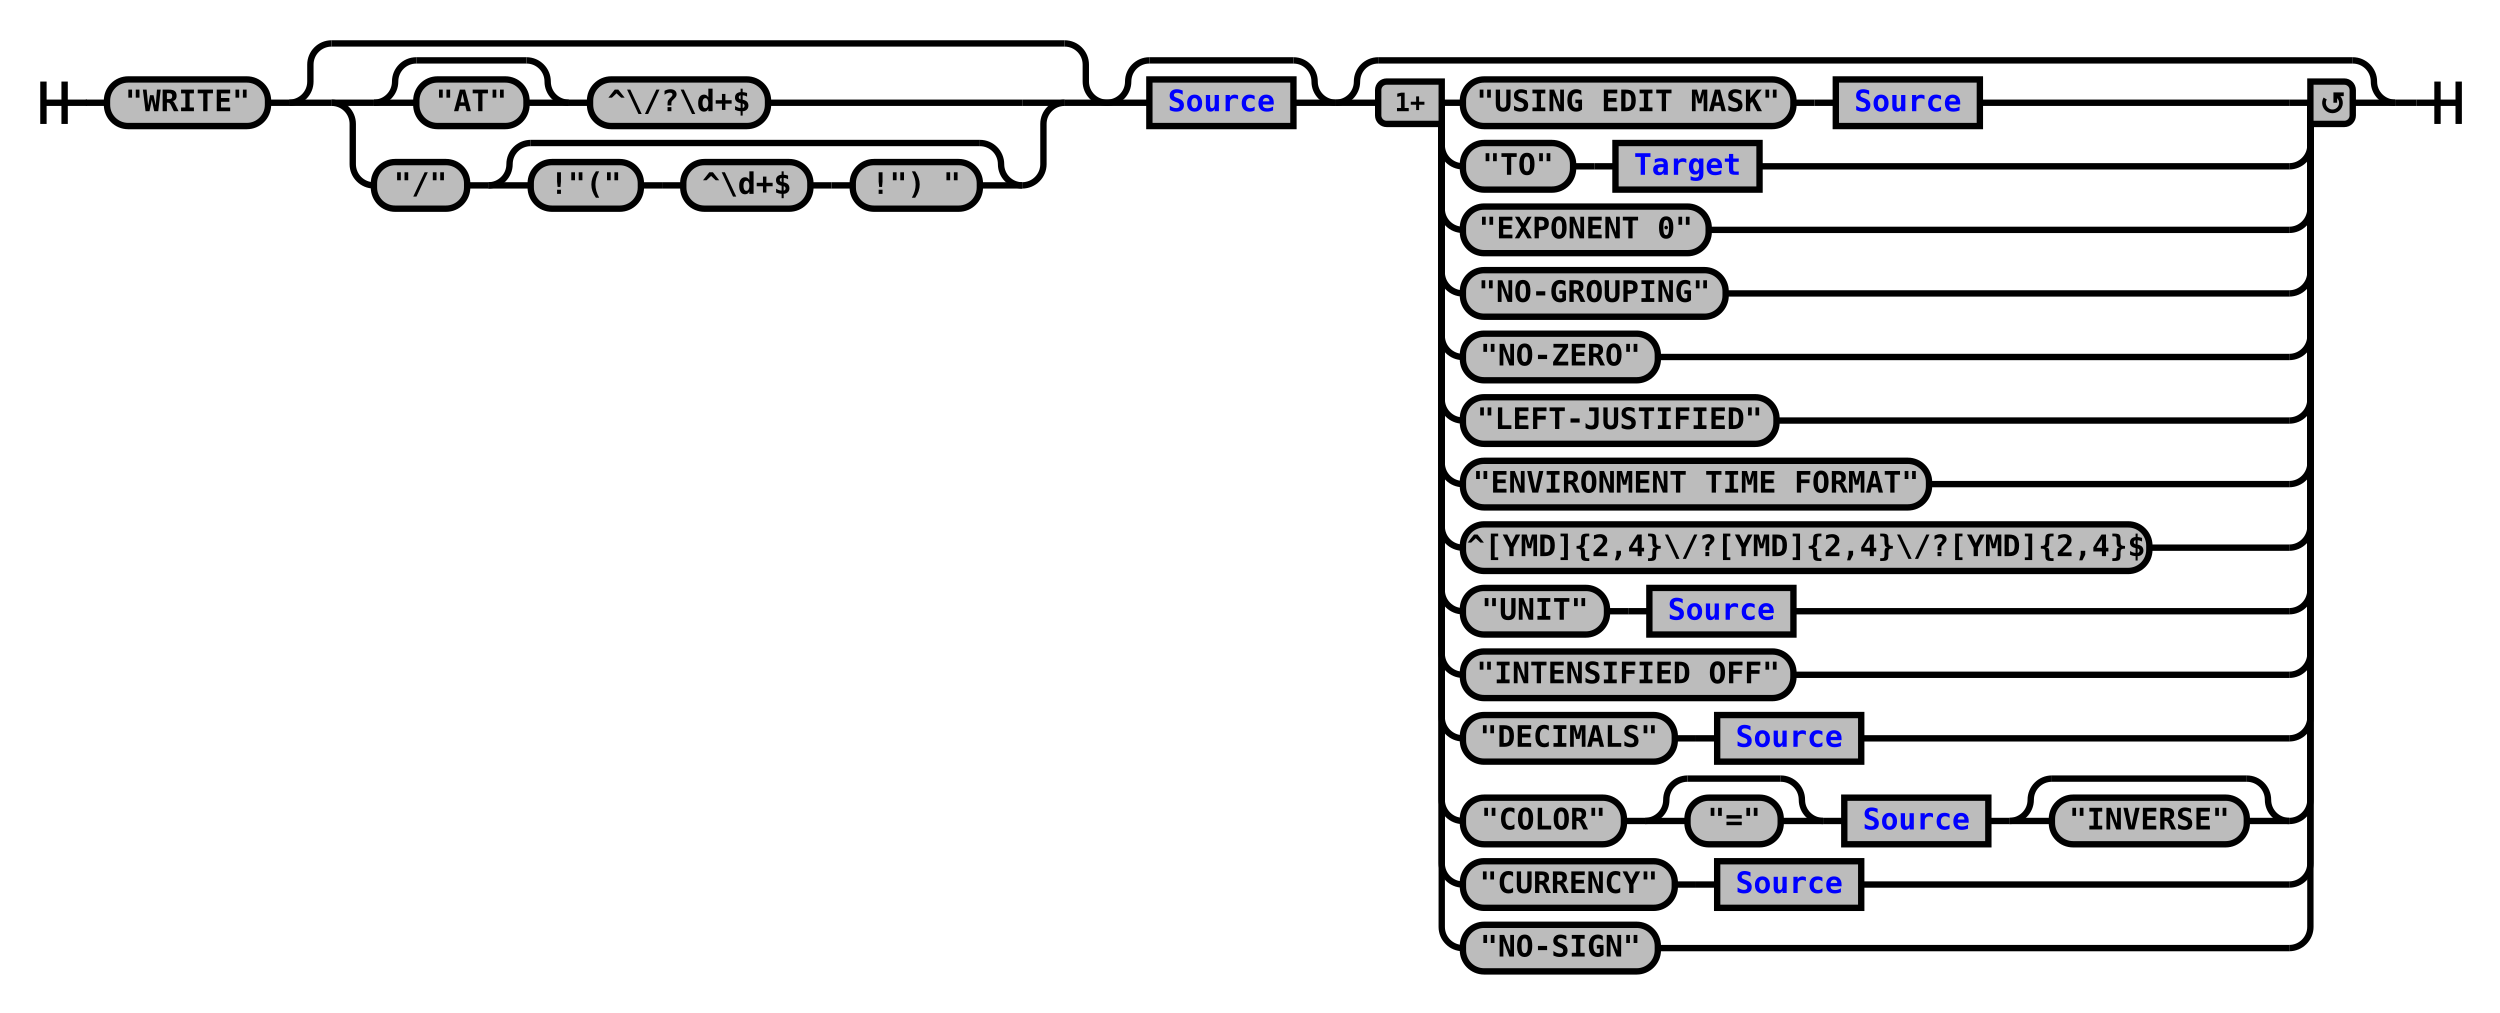
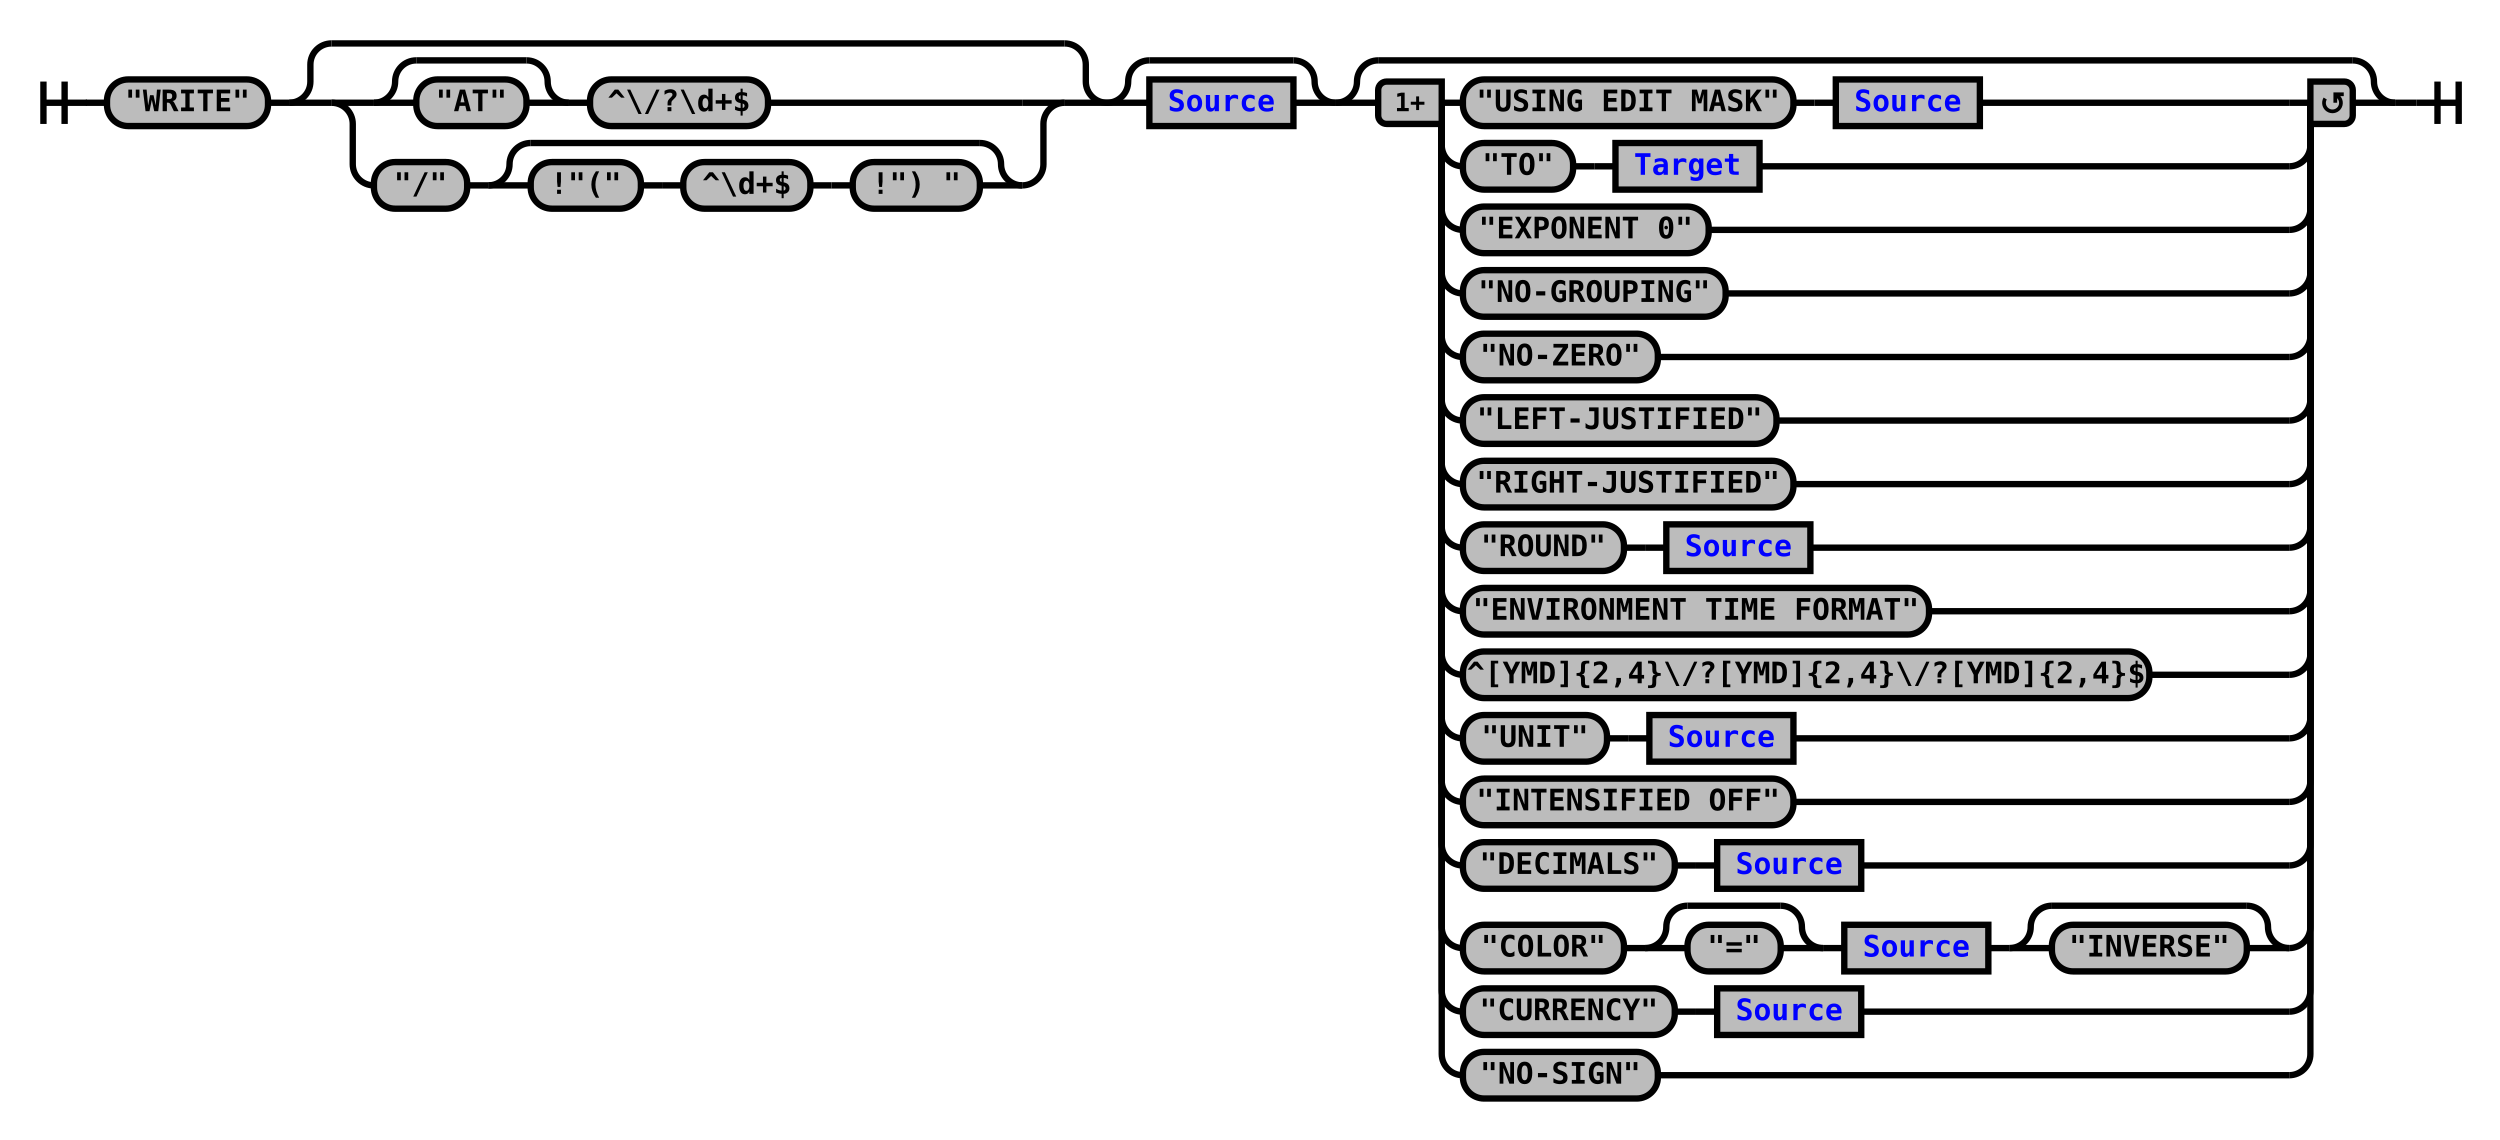
- <svg xmlns="http://www.w3.org/2000/svg" xmlns:xlink="http://www.w3.org/1999/xlink" class="railroad-diagram" width="1180" height="478" viewBox="0 0 1180 478">
+ <svg xmlns="http://www.w3.org/2000/svg" xmlns:xlink="http://www.w3.org/1999/xlink" class="railroad-diagram" width="1180" height="538" viewBox="0 0 1180 538">
  <defs>
    <style type="text/css">
path {
stroke-width: 3;
stroke: black;
fill: rgba(0,0,0,0);
}
text {
font: bold 14px monospace;
text-anchor: middle;
}
text.diagram-text {
font-size: 12px;
}
a {
fill: blue;
}
text.diagram-arrow {
font-size: 16px;
}
text.label {
text-anchor: start;
}
text.comment {
font: italic 12px monospace;
}
rect {
stroke-width: 3;
stroke: black;
fill: #BCBCBC;
}
path.diagram-text {
stroke-width: 3;
stroke: black;
fill: #BCBCBC;
cursor: help;
}
</style>
  </defs>
  <g transform="translate(.5 .5)">
    <path d="M 20 38 v 20 m 10 -20 v 20 m -10 -10 h 20.5" />
    <path d="M40 48h10" />
    <g>
      <path d="M50 48h0" />
      <path d="M1130 48h0" />
      <g class="terminal">
        <path d="M50 48h0" />
        <path d="M126 48h0" />
        <rect x="50" y="37" width="76" height="22" rx="10" ry="10" />
        <text x="88" y="52">"WRITE"</text>
      </g>
      <path d="M126 48h10" />
      <g>
        <path d="M136 48h0" />
        <path d="M522 48h0" />
        <path d="M136 48a10 10 0 0 0 10 -10v-8a10 10 0 0 1 10 -10" />
        <g>
          <path d="M156 20h346" />
        </g>
        <path d="M502 20a10 10 0 0 1 10 10v8a10 10 0 0 0 10 10" />
        <path d="M136 48h20" />
        <g>
          <path d="M156 48h0" />
          <path d="M502 48h0" />
          <path d="M156 48h20" />
          <g>
            <path d="M176 48h0" />
            <path d="M362 48h120" />
            <g>
              <path d="M176 48h0" />
              <path d="M268 48h0" />
              <path d="M176 48a10 10 0 0 0 10 -10v0a10 10 0 0 1 10 -10" />
              <g>
                <path d="M196 28h52" />
              </g>
              <path d="M248 28a10 10 0 0 1 10 10v0a10 10 0 0 0 10 10" />
              <path d="M176 48h20" />
              <g class="terminal">
                <path d="M196 48h0" />
                <path d="M248 48h0" />
                <rect x="196" y="37" width="52" height="22" rx="10" ry="10" />
                <text x="222" y="52">"AT"</text>
              </g>
              <path d="M248 48h20" />
            </g>
            <path d="M268 48h10" />
            <g class="terminal">
              <path d="M278 48h0" />
              <path d="M362 48h0" />
              <rect x="278" y="37" width="84" height="22" rx="10" ry="10" />
              <text x="320" y="52">^\/?\d+$</text>
            </g>
          </g>
          <path d="M482 48h20" />
          <path d="M156 48a10 10 0 0 1 10 10v19a10 10 0 0 0 10 10" />
          <g>
            <path d="M176 87h0" />
            <path d="M482 87h0" />
            <g class="terminal">
              <path d="M176 87h0" />
              <path d="M220 87h0" />
              <rect x="176" y="76" width="44" height="22" rx="10" ry="10" />
              <text x="198" y="91">"/"</text>
            </g>
            <path d="M220 87h10" />
            <g>
              <path d="M230 87h0" />
              <path d="M482 87h0" />
              <path d="M230 87a10 10 0 0 0 10 -10v0a10 10 0 0 1 10 -10" />
              <g>
                <path d="M250 67h212" />
              </g>
              <path d="M462 67a10 10 0 0 1 10 10v0a10 10 0 0 0 10 10" />
              <path d="M230 87h20" />
              <g>
                <path d="M250 87h0" />
                <path d="M462 87h0" />
                <g class="terminal">
                  <path d="M250 87h0" />
                  <path d="M302 87h0" />
                  <rect x="250" y="76" width="52" height="22" rx="10" ry="10" />
                  <text x="276" y="91">!"("</text>
                </g>
                <path d="M302 87h10" />
                <path d="M312 87h10" />
                <g class="terminal">
                  <path d="M322 87h0" />
                  <path d="M382 87h0" />
                  <rect x="322" y="76" width="60" height="22" rx="10" ry="10" />
                  <text x="352" y="91">^\d+$</text>
                </g>
                <path d="M382 87h10" />
                <path d="M392 87h10" />
                <g class="terminal">
                  <path d="M402 87h0" />
                  <path d="M462 87h0" />
                  <rect x="402" y="76" width="60" height="22" rx="10" ry="10" />
                  <text x="432" y="91">!") "</text>
                </g>
              </g>
              <path d="M462 87h20" />
            </g>
          </g>
          <path d="M482 87a10 10 0 0 0 10 -10v-19a10 10 0 0 1 10 -10" />
        </g>
        <path d="M502 48h20" />
      </g>
      <g>
        <path d="M522 48h0" />
        <path d="M630 48h0" />
        <path d="M522 48a10 10 0 0 0 10 -10v0a10 10 0 0 1 10 -10" />
        <g>
          <path d="M542 28h68" />
        </g>
        <path d="M610 28a10 10 0 0 1 10 10v0a10 10 0 0 0 10 10" />
        <path d="M522 48h20" />
        <g class="non-terminal">
          <path d="M542 48h0" />
          <path d="M610 48h0" />
          <rect x="542" y="37" width="68" height="22" />
          <a xlink:href="reuse_source.svg">
            <text x="576" y="52">Source</text>
          </a>
        </g>
        <path d="M610 48h20" />
      </g>
      <g>
        <path d="M630 48h0" />
        <path d="M1130 48h0" />
        <path d="M630 48a10 10 0 0 0 10 -10v0a10 10 0 0 1 10 -10" />
        <g>
          <path d="M650 28h460" />
        </g>
        <path d="M1110 28a10 10 0 0 1 10 10v0a10 10 0 0 0 10 10" />
        <path d="M630 48h20" />
        <g>
          <path d="M650 48h0" />
          <path d="M1110 48h0" />
          <path d="M680 48h10" />
          <g>
            <path d="M690 48h0" />
            <path d="M934 48h146" />
            <g class="terminal">
              <path d="M690 48h0" />
              <path d="M846 48h0" />
              <rect x="690" y="37" width="156" height="22" rx="10" ry="10" />
              <text x="768" y="52">"USING EDIT MASK"</text>
            </g>
            <path d="M846 48h10" />
            <path d="M856 48h10" />
            <g class="non-terminal">
              <path d="M866 48h0" />
              <path d="M934 48h0" />
              <rect x="866" y="37" width="68" height="22" />
              <a xlink:href="reuse_source.svg">
                <text x="900" y="52">Source</text>
              </a>
            </g>
          </g>
          <path d="M1080 48h10" />
          <path d="M680 48v20a10 10 0 0 0 10 10" />
          <g>
            <path d="M690 78h0" />
            <path d="M830 78h250" />
            <g class="terminal">
              <path d="M690 78h0" />
              <path d="M742 78h0" />
              <rect x="690" y="67" width="52" height="22" rx="10" ry="10" />
              <text x="716" y="82">"TO"</text>
            </g>
            <path d="M742 78h10" />
            <path d="M752 78h10" />
            <g class="non-terminal">
              <path d="M762 78h0" />
              <path d="M830 78h0" />
              <rect x="762" y="67" width="68" height="22" />
              <a xlink:href="reuse_target.svg">
                <text x="796" y="82">Target</text>
              </a>
            </g>
          </g>
          <path d="M1080 78a10 10 0 0 0 10 -10v-20" />
          <path d="M680 48v50a10 10 0 0 0 10 10" />
          <g class="terminal">
            <path d="M690 108h0" />
            <path d="M806 108h274" />
            <rect x="690" y="97" width="116" height="22" rx="10" ry="10" />
            <text x="748" y="112">"EXPONENT 0"</text>
          </g>
          <path d="M1080 108a10 10 0 0 0 10 -10v-50" />
          <path d="M680 48v80a10 10 0 0 0 10 10" />
          <g class="terminal">
            <path d="M690 138h0" />
            <path d="M814 138h266" />
            <rect x="690" y="127" width="124" height="22" rx="10" ry="10" />
            <text x="752" y="142">"NO-GROUPING"</text>
          </g>
          <path d="M1080 138a10 10 0 0 0 10 -10v-80" />
          <path d="M680 48v110a10 10 0 0 0 10 10" />
          <g class="terminal">
            <path d="M690 168h0" />
            <path d="M782 168h298" />
            <rect x="690" y="157" width="92" height="22" rx="10" ry="10" />
            <text x="736" y="172">"NO-ZERO"</text>
          </g>
          <path d="M1080 168a10 10 0 0 0 10 -10v-110" />
          <path d="M680 48v140a10 10 0 0 0 10 10" />
          <g class="terminal">
            <path d="M690 198h0" />
            <path d="M838 198h242" />
            <rect x="690" y="187" width="148" height="22" rx="10" ry="10" />
            <text x="764" y="202">"LEFT-JUSTIFIED"</text>
          </g>
          <path d="M1080 198a10 10 0 0 0 10 -10v-140" />
          <path d="M680 48v170a10 10 0 0 0 10 10" />
          <g class="terminal">
            <path d="M690 228h0" />
-             <path d="M910 228h170" />
-             <rect x="690" y="217" width="220" height="22" rx="10" ry="10" />
-             <text x="800" y="232">"ENVIRONMENT TIME FORMAT"</text>
+             <path d="M846 228h234" />
+             <rect x="690" y="217" width="156" height="22" rx="10" ry="10" />
+             <text x="768" y="232">"RIGHT-JUSTIFIED"</text>
          </g>
          <path d="M1080 228a10 10 0 0 0 10 -10v-170" />
          <path d="M680 48v200a10 10 0 0 0 10 10" />
-           <g class="terminal">
+           <g>
            <path d="M690 258h0" />
-             <path d="M1014 258h66" />
-             <rect x="690" y="247" width="324" height="22" rx="10" ry="10" />
-             <text x="852" y="262">^[YMD]{2,4}\/?[YMD]{2,4}\/?[YMD]{2,4}$</text>
+             <path d="M854 258h226" />
+             <g class="terminal">
+               <path d="M690 258h0" />
+               <path d="M766 258h0" />
+               <rect x="690" y="247" width="76" height="22" rx="10" ry="10" />
+               <text x="728" y="262">"ROUND"</text>
+             </g>
+             <path d="M766 258h10" />
+             <path d="M776 258h10" />
+             <g class="non-terminal">
+               <path d="M786 258h0" />
+               <path d="M854 258h0" />
+               <rect x="786" y="247" width="68" height="22" />
+               <a xlink:href="reuse_source.svg">
+                 <text x="820" y="262">Source</text>
+               </a>
+             </g>
          </g>
          <path d="M1080 258a10 10 0 0 0 10 -10v-200" />
          <path d="M680 48v230a10 10 0 0 0 10 10" />
-           <g>
+           <g class="terminal">
            <path d="M690 288h0" />
-             <path d="M846 288h234" />
-             <g class="terminal">
-               <path d="M690 288h0" />
-               <path d="M758 288h0" />
-               <rect x="690" y="277" width="68" height="22" rx="10" ry="10" />
-               <text x="724" y="292">"UNIT"</text>
-             </g>
-             <path d="M758 288h10" />
-             <path d="M768 288h10" />
-             <g class="non-terminal">
-               <path d="M778 288h0" />
-               <path d="M846 288h0" />
-               <rect x="778" y="277" width="68" height="22" />
-               <a xlink:href="reuse_source.svg">
-                 <text x="812" y="292">Source</text>
-               </a>
-             </g>
+             <path d="M910 288h170" />
+             <rect x="690" y="277" width="220" height="22" rx="10" ry="10" />
+             <text x="800" y="292">"ENVIRONMENT TIME FORMAT"</text>
          </g>
          <path d="M1080 288a10 10 0 0 0 10 -10v-230" />
          <path d="M680 48v260a10 10 0 0 0 10 10" />
          <g class="terminal">
            <path d="M690 318h0" />
-             <path d="M846 318h234" />
-             <rect x="690" y="307" width="156" height="22" rx="10" ry="10" />
-             <text x="768" y="322">"INTENSIFIED OFF"</text>
+             <path d="M1014 318h66" />
+             <rect x="690" y="307" width="324" height="22" rx="10" ry="10" />
+             <text x="852" y="322">^[YMD]{2,4}\/?[YMD]{2,4}\/?[YMD]{2,4}$</text>
          </g>
          <path d="M1080 318a10 10 0 0 0 10 -10v-260" />
          <path d="M680 48v290a10 10 0 0 0 10 10" />
          <g>
            <path d="M690 348h0" />
-             <path d="M878 348h202" />
+             <path d="M846 348h234" />
            <g class="terminal">
              <path d="M690 348h0" />
-               <path d="M790 348h0" />
-               <rect x="690" y="337" width="100" height="22" rx="10" ry="10" />
-               <text x="740" y="352">"DECIMALS"</text>
-             </g>
-             <path d="M790 348h10" />
-             <path d="M800 348h10" />
-             <g class="non-terminal">
-               <path d="M810 348h0" />
-               <path d="M878 348h0" />
-               <rect x="810" y="337" width="68" height="22" />
-               <a xlink:href="reuse_source.svg">
-                 <text x="844" y="352">Source</text>
+               <path d="M758 348h0" />
+               <rect x="690" y="337" width="68" height="22" rx="10" ry="10" />
+               <text x="724" y="352">"UNIT"</text>
+             </g>
+             <path d="M758 348h10" />
+             <path d="M768 348h10" />
+             <g class="non-terminal">
+               <path d="M778 348h0" />
+               <path d="M846 348h0" />
+               <rect x="778" y="337" width="68" height="22" />
+               <a xlink:href="reuse_source.svg">
+                 <text x="812" y="352">Source</text>
              </a>
            </g>
          </g>
          <path d="M1080 348a10 10 0 0 0 10 -10v-290" />
-           <path d="M680 48v329a10 10 0 0 0 10 10" />
-           <g>
-             <path d="M690 387h0" />
-             <path d="M1080 387h0" />
-             <g class="terminal">
-               <path d="M690 387h0" />
-               <path d="M766 387h0" />
-               <rect x="690" y="376" width="76" height="22" rx="10" ry="10" />
-               <text x="728" y="391">"COLOR"</text>
-             </g>
-             <path d="M766 387h10" />
+           <path d="M680 48v320a10 10 0 0 0 10 10" />
+           <g class="terminal">
+             <path d="M690 378h0" />
+             <path d="M846 378h234" />
+             <rect x="690" y="367" width="156" height="22" rx="10" ry="10" />
+             <text x="768" y="382">"INTENSIFIED OFF"</text>
+           </g>
+           <path d="M1080 378a10 10 0 0 0 10 -10v-320" />
+           <path d="M680 48v350a10 10 0 0 0 10 10" />
+           <g>
+             <path d="M690 408h0" />
+             <path d="M878 408h202" />
+             <g class="terminal">
+               <path d="M690 408h0" />
+               <path d="M790 408h0" />
+               <rect x="690" y="397" width="100" height="22" rx="10" ry="10" />
+               <text x="740" y="412">"DECIMALS"</text>
+             </g>
+             <path d="M790 408h10" />
+             <path d="M800 408h10" />
+             <g class="non-terminal">
+               <path d="M810 408h0" />
+               <path d="M878 408h0" />
+               <rect x="810" y="397" width="68" height="22" />
+               <a xlink:href="reuse_source.svg">
+                 <text x="844" y="412">Source</text>
+               </a>
+             </g>
+           </g>
+           <path d="M1080 408a10 10 0 0 0 10 -10v-350" />
+           <path d="M680 48v389a10 10 0 0 0 10 10" />
+           <g>
+             <path d="M690 447h0" />
+             <path d="M1080 447h0" />
+             <g class="terminal">
+               <path d="M690 447h0" />
+               <path d="M766 447h0" />
+               <rect x="690" y="436" width="76" height="22" rx="10" ry="10" />
+               <text x="728" y="451">"COLOR"</text>
+             </g>
+             <path d="M766 447h10" />
            <g>
-               <path d="M776 387h0" />
-               <path d="M860 387h0" />
-               <path d="M776 387a10 10 0 0 0 10 -10v0a10 10 0 0 1 10 -10" />
+               <path d="M776 447h0" />
+               <path d="M860 447h0" />
+               <path d="M776 447a10 10 0 0 0 10 -10v0a10 10 0 0 1 10 -10" />
              <g>
-                 <path d="M796 367h44" />
-               </g>
-               <path d="M840 367a10 10 0 0 1 10 10v0a10 10 0 0 0 10 10" />
-               <path d="M776 387h20" />
+                 <path d="M796 427h44" />
+               </g>
+               <path d="M840 427a10 10 0 0 1 10 10v0a10 10 0 0 0 10 10" />
+               <path d="M776 447h20" />
              <g class="terminal">
-                 <path d="M796 387h0" />
-                 <path d="M840 387h0" />
-                 <rect x="796" y="376" width="44" height="22" rx="10" ry="10" />
-                 <text x="818" y="391">"="</text>
-               </g>
-               <path d="M840 387h20" />
-             </g>
-             <path d="M860 387h10" />
-             <g class="non-terminal">
-               <path d="M870 387h0" />
-               <path d="M938 387h0" />
-               <rect x="870" y="376" width="68" height="22" />
-               <a xlink:href="reuse_source.svg">
-                 <text x="904" y="391">Source</text>
-               </a>
-             </g>
-             <path d="M938 387h10" />
+                 <path d="M796 447h0" />
+                 <path d="M840 447h0" />
+                 <rect x="796" y="436" width="44" height="22" rx="10" ry="10" />
+                 <text x="818" y="451">"="</text>
+               </g>
+               <path d="M840 447h20" />
+             </g>
+             <path d="M860 447h10" />
+             <g class="non-terminal">
+               <path d="M870 447h0" />
+               <path d="M938 447h0" />
+               <rect x="870" y="436" width="68" height="22" />
+               <a xlink:href="reuse_source.svg">
+                 <text x="904" y="451">Source</text>
+               </a>
+             </g>
+             <path d="M938 447h10" />
            <g>
-               <path d="M948 387h0" />
-               <path d="M1080 387h0" />
-               <path d="M948 387a10 10 0 0 0 10 -10v0a10 10 0 0 1 10 -10" />
+               <path d="M948 447h0" />
+               <path d="M1080 447h0" />
+               <path d="M948 447a10 10 0 0 0 10 -10v0a10 10 0 0 1 10 -10" />
              <g>
-                 <path d="M968 367h92" />
-               </g>
-               <path d="M1060 367a10 10 0 0 1 10 10v0a10 10 0 0 0 10 10" />
-               <path d="M948 387h20" />
+                 <path d="M968 427h92" />
+               </g>
+               <path d="M1060 427a10 10 0 0 1 10 10v0a10 10 0 0 0 10 10" />
+               <path d="M948 447h20" />
              <g class="terminal">
-                 <path d="M968 387h0" />
-                 <path d="M1060 387h0" />
-                 <rect x="968" y="376" width="92" height="22" rx="10" ry="10" />
-                 <text x="1014" y="391">"INVERSE"</text>
-               </g>
-               <path d="M1060 387h20" />
-             </g>
-           </g>
-           <path d="M1080 387a10 10 0 0 0 10 -10v-329" />
-           <path d="M680 48v359a10 10 0 0 0 10 10" />
-           <g>
-             <path d="M690 417h0" />
-             <path d="M878 417h202" />
-             <g class="terminal">
-               <path d="M690 417h0" />
-               <path d="M790 417h0" />
-               <rect x="690" y="406" width="100" height="22" rx="10" ry="10" />
-               <text x="740" y="421">"CURRENCY"</text>
-             </g>
-             <path d="M790 417h10" />
-             <path d="M800 417h10" />
-             <g class="non-terminal">
-               <path d="M810 417h0" />
-               <path d="M878 417h0" />
-               <rect x="810" y="406" width="68" height="22" />
-               <a xlink:href="reuse_source.svg">
-                 <text x="844" y="421">Source</text>
-               </a>
-             </g>
-           </g>
-           <path d="M1080 417a10 10 0 0 0 10 -10v-359" />
-           <path d="M680 48v389a10 10 0 0 0 10 10" />
-           <g class="terminal">
-             <path d="M690 447h0" />
-             <path d="M782 447h298" />
-             <rect x="690" y="436" width="92" height="22" rx="10" ry="10" />
-             <text x="736" y="451">"NO-SIGN"</text>
+                 <path d="M968 447h0" />
+                 <path d="M1060 447h0" />
+                 <rect x="968" y="436" width="92" height="22" rx="10" ry="10" />
+                 <text x="1014" y="451">"INVERSE"</text>
+               </g>
+               <path d="M1060 447h20" />
+             </g>
          </g>
          <path d="M1080 447a10 10 0 0 0 10 -10v-389" />
+           <path d="M680 48v419a10 10 0 0 0 10 10" />
+           <g>
+             <path d="M690 477h0" />
+             <path d="M878 477h202" />
+             <g class="terminal">
+               <path d="M690 477h0" />
+               <path d="M790 477h0" />
+               <rect x="690" y="466" width="100" height="22" rx="10" ry="10" />
+               <text x="740" y="481">"CURRENCY"</text>
+             </g>
+             <path d="M790 477h10" />
+             <path d="M800 477h10" />
+             <g class="non-terminal">
+               <path d="M810 477h0" />
+               <path d="M878 477h0" />
+               <rect x="810" y="466" width="68" height="22" />
+               <a xlink:href="reuse_source.svg">
+                 <text x="844" y="481">Source</text>
+               </a>
+             </g>
+           </g>
+           <path d="M1080 477a10 10 0 0 0 10 -10v-419" />
+           <path d="M680 48v449a10 10 0 0 0 10 10" />
+           <g class="terminal">
+             <path d="M690 507h0" />
+             <path d="M782 507h298" />
+             <rect x="690" y="496" width="92" height="22" rx="10" ry="10" />
+             <text x="736" y="511">"NO-SIGN"</text>
+           </g>
+           <path d="M1080 507a10 10 0 0 0 10 -10v-449" />
          <g class="diagram-text">
            <path d="M 680 38 h -26 a 4 4 0 0 0 -4 4 v 12 a 4 4 0 0 0 4 4 h 26 z" class="diagram-text" />
            <text x="665" y="52" class="diagram-text">1+</text>
            <path d="M 1090 38 h 16 a 4 4 0 0 1 4 4 v 12 a 4 4 0 0 1 -4 4 h -16 z" class="diagram-text" />
            <path d="M 1097 46 a 4 4 0 1 0 6 -1 m 2.75 -1 h -4 v 4 m 0 -3 h 2" style="stroke-width: 1.75" />
          </g>
        </g>
        <path d="M1110 48h20" />
      </g>
    </g>
    <path d="M1130 48h10" />
    <path d="M 1140 48 h 20 m -10 -10 v 20 m 10 -20 v 20" />
  </g>
</svg>
